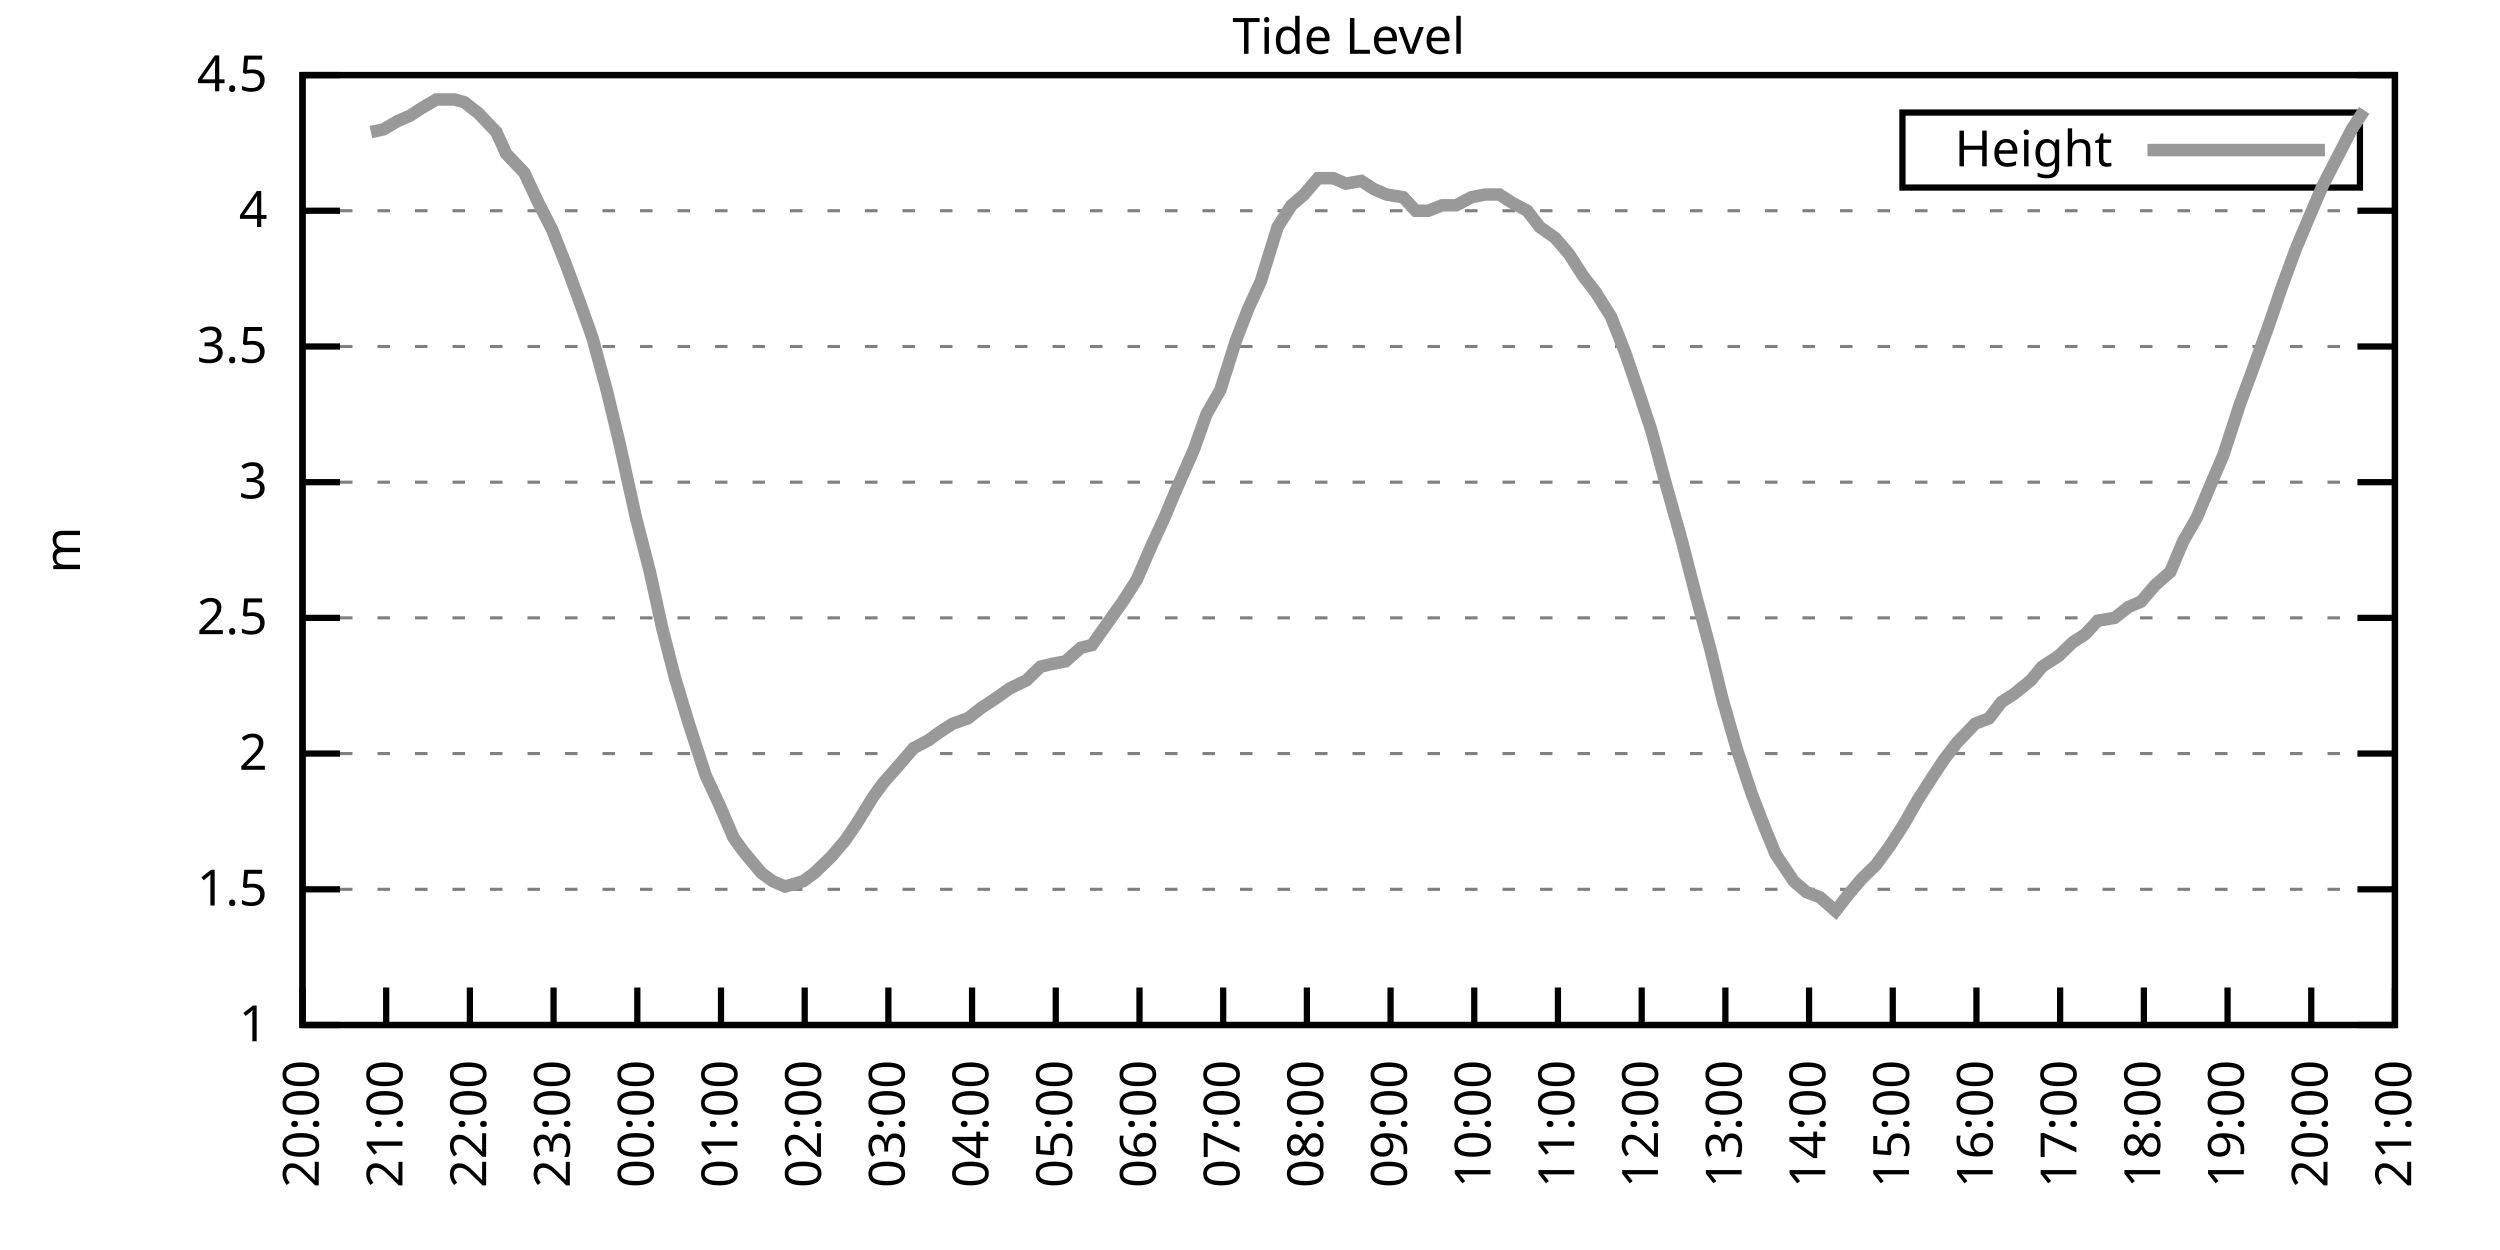
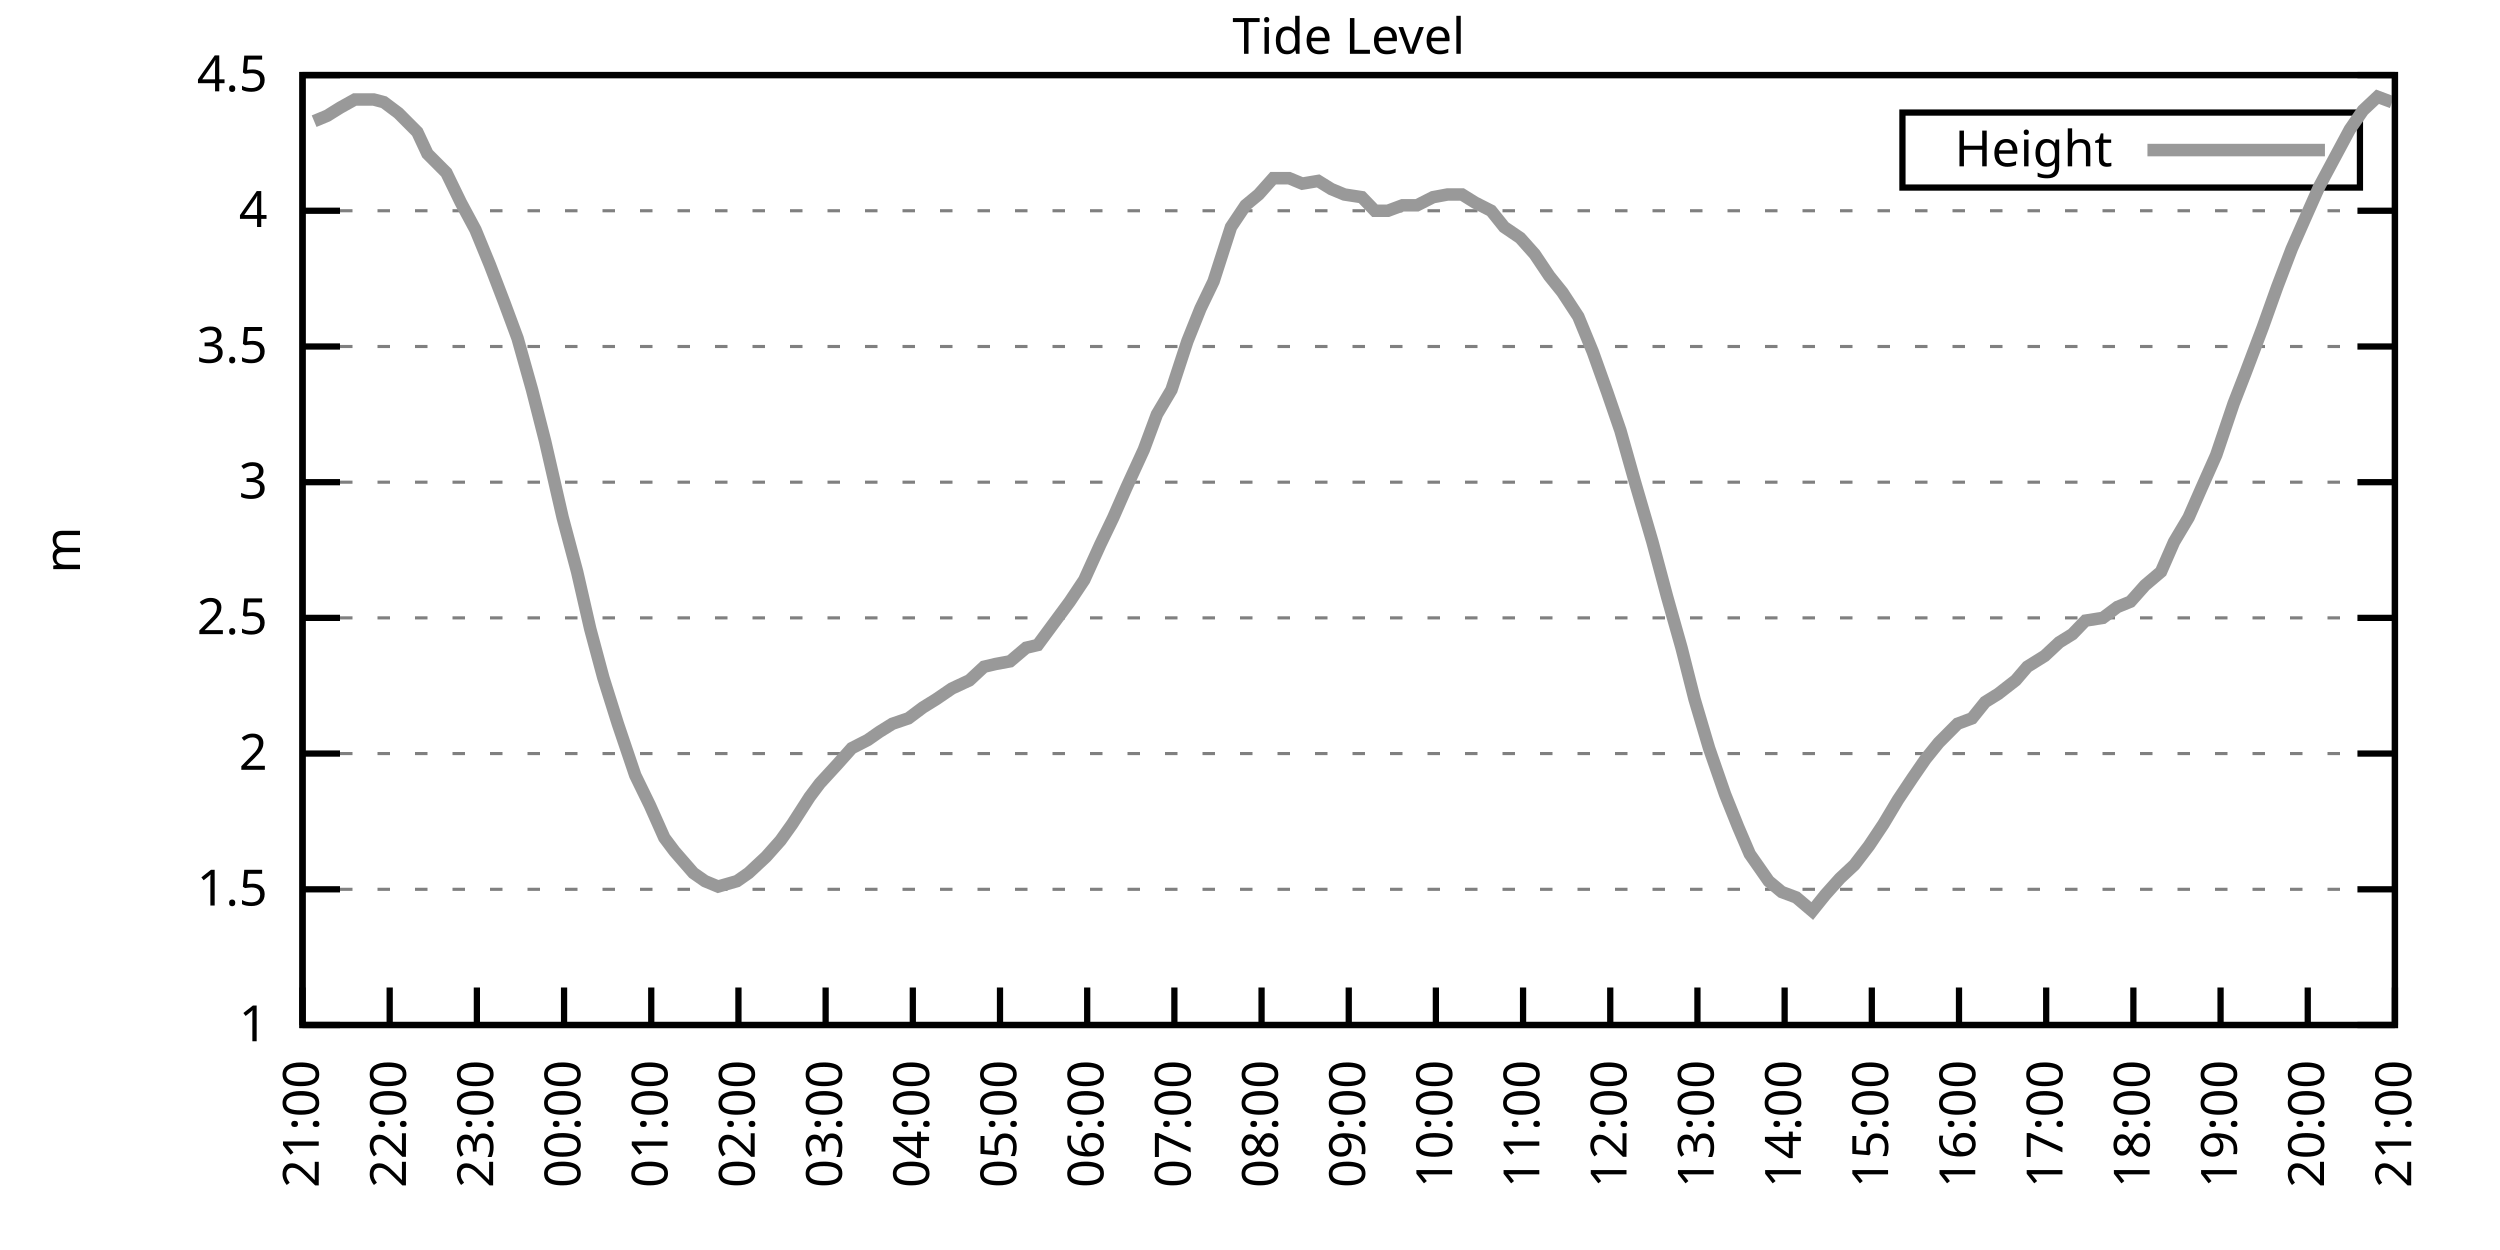
<svg xmlns="http://www.w3.org/2000/svg" xmlns:xlink="http://www.w3.org/1999/xlink" width="400" height="200" viewBox="0 0 400 200">
  <g id="gnuplot_canvas">
    <rect x="0" y="0" width="400" height="200" fill="none" />
    <defs>
      <circle id="gpDot" r="0.5" stroke-width="0.5" stroke="currentColor" />
      <path id="gpPt0" stroke-width="0.333" stroke="currentColor" d="M-1,0 h2 M0,-1 v2" />
      <path id="gpPt1" stroke-width="0.333" stroke="currentColor" d="M-1,-1 L1,1 M1,-1 L-1,1" />
      <path id="gpPt2" stroke-width="0.333" stroke="currentColor" d="M-1,0 L1,0 M0,-1 L0,1 M-1,-1 L1,1 M-1,1 L1,-1" />
      <rect id="gpPt3" stroke-width="0.333" stroke="currentColor" x="-1" y="-1" width="2" height="2" />
      <rect id="gpPt4" stroke-width="0.333" stroke="currentColor" fill="currentColor" x="-1" y="-1" width="2" height="2" />
      <circle id="gpPt5" stroke-width="0.333" stroke="currentColor" cx="0" cy="0" r="1" />
      <use xlink:href="#gpPt5" id="gpPt6" fill="currentColor" stroke="none" />
      <path id="gpPt7" stroke-width="0.333" stroke="currentColor" d="M0,-1.33 L-1.33,0.67 L1.33,0.67 z" />
      <use xlink:href="#gpPt7" id="gpPt8" fill="currentColor" stroke="none" />
      <use xlink:href="#gpPt7" id="gpPt9" stroke="currentColor" transform="rotate(180)" />
      <use xlink:href="#gpPt9" id="gpPt10" fill="currentColor" stroke="none" />
      <use xlink:href="#gpPt3" id="gpPt11" stroke="currentColor" transform="rotate(45)" />
      <use xlink:href="#gpPt11" id="gpPt12" fill="currentColor" stroke="none" />
      <path id="gpPt13" stroke-width="0.333" stroke="currentColor" d="M0,1.330 L1.265,0.411 L0.782,-1.067 L-0.782,-1.076 L-1.265,0.411 z" />
      <use xlink:href="#gpPt13" id="gpPt14" fill="currentColor" stroke="none" />
      <filter id="textbox" filterUnits="objectBoundingBox" x="0" y="0" height="1" width="1">
        <feFlood flood-color="white" flood-opacity="1" result="bgnd" />
        <feComposite in="SourceGraphic" in2="bgnd" operator="atop" />
      </filter>
      <filter id="greybox" filterUnits="objectBoundingBox" x="0" y="0" height="1" width="1">
        <feFlood flood-color="lightgrey" flood-opacity="1" result="grey" />
        <feComposite in="SourceGraphic" in2="grey" operator="atop" />
      </filter>
    </defs>
    <g fill="none" color="white" stroke="currentColor" stroke-width="1.00" stroke-linecap="butt" stroke-linejoin="miter">
</g>
    <g fill="none" color="black" stroke="currentColor" stroke-width="1.00" stroke-linecap="butt" stroke-linejoin="miter">
      <g stroke="none" shape-rendering="crispEdges">
        <polygon fill="rgb(255, 255, 255)" points="48.40,164.00 383.18,164.00 383.18,12.02 48.40,12.02 " />
      </g>
    </g>
    <g fill="none" color="black" stroke="currentColor" stroke-width="1.00" stroke-linecap="butt" stroke-linejoin="miter">
</g>
    <g fill="none" color="black" stroke="black" stroke-width="0.50" stroke-linecap="butt" stroke-linejoin="miter">
</g>
    <g fill="none" color="gray" stroke="currentColor" stroke-width="0.50" stroke-linecap="butt" stroke-linejoin="miter">
      <path stroke="gray" stroke-dasharray="2,4" class="gridline" d="M48.40,164.00 L383.19,164.00  " />
    </g>
    <g fill="none" color="gray" stroke="gray" stroke-width="1.00" stroke-linecap="butt" stroke-linejoin="miter">
</g>
    <g fill="none" color="black" stroke="currentColor" stroke-width="1.00" stroke-linecap="butt" stroke-linejoin="miter">
      <path stroke="black" d="M48.40,164.00 L54.40,164.00 M383.19,164.00 L377.19,164.00  " />
      <g transform="translate(42.80,166.60)" stroke="none" fill="black" font-family="Sans" font-size="8.00" text-anchor="end">
        <text>
          <tspan font-family="Sans"> 1</tspan>
        </text>
      </g>
    </g>
    <g fill="none" color="black" stroke="currentColor" stroke-width="1.00" stroke-linecap="butt" stroke-linejoin="miter">
</g>
    <g fill="none" color="black" stroke="black" stroke-width="0.50" stroke-linecap="butt" stroke-linejoin="miter">
</g>
    <g fill="none" color="gray" stroke="currentColor" stroke-width="0.50" stroke-linecap="butt" stroke-linejoin="miter">
      <path stroke="gray" stroke-dasharray="2,4" class="gridline" d="M48.40,142.29 L383.19,142.29  " />
    </g>
    <g fill="none" color="gray" stroke="gray" stroke-width="1.00" stroke-linecap="butt" stroke-linejoin="miter">
</g>
    <g fill="none" color="black" stroke="currentColor" stroke-width="1.00" stroke-linecap="butt" stroke-linejoin="miter">
      <path stroke="black" d="M48.40,142.29 L54.40,142.29 M383.19,142.29 L377.19,142.29  " />
      <g transform="translate(42.80,144.89)" stroke="none" fill="black" font-family="Sans" font-size="8.00" text-anchor="end">
        <text>
          <tspan font-family="Sans"> 1.5</tspan>
        </text>
      </g>
    </g>
    <g fill="none" color="black" stroke="currentColor" stroke-width="1.00" stroke-linecap="butt" stroke-linejoin="miter">
</g>
    <g fill="none" color="black" stroke="black" stroke-width="0.50" stroke-linecap="butt" stroke-linejoin="miter">
</g>
    <g fill="none" color="gray" stroke="currentColor" stroke-width="0.50" stroke-linecap="butt" stroke-linejoin="miter">
      <path stroke="gray" stroke-dasharray="2,4" class="gridline" d="M48.40,120.57 L383.19,120.57  " />
    </g>
    <g fill="none" color="gray" stroke="gray" stroke-width="1.00" stroke-linecap="butt" stroke-linejoin="miter">
</g>
    <g fill="none" color="black" stroke="currentColor" stroke-width="1.00" stroke-linecap="butt" stroke-linejoin="miter">
      <path stroke="black" d="M48.40,120.57 L54.40,120.57 M383.19,120.57 L377.19,120.57  " />
      <g transform="translate(42.80,123.17)" stroke="none" fill="black" font-family="Sans" font-size="8.00" text-anchor="end">
        <text>
          <tspan font-family="Sans"> 2</tspan>
        </text>
      </g>
    </g>
    <g fill="none" color="black" stroke="currentColor" stroke-width="1.00" stroke-linecap="butt" stroke-linejoin="miter">
</g>
    <g fill="none" color="black" stroke="black" stroke-width="0.50" stroke-linecap="butt" stroke-linejoin="miter">
</g>
    <g fill="none" color="gray" stroke="currentColor" stroke-width="0.50" stroke-linecap="butt" stroke-linejoin="miter">
      <path stroke="gray" stroke-dasharray="2,4" class="gridline" d="M48.40,98.86 L383.19,98.86  " />
    </g>
    <g fill="none" color="gray" stroke="gray" stroke-width="1.00" stroke-linecap="butt" stroke-linejoin="miter">
</g>
    <g fill="none" color="black" stroke="currentColor" stroke-width="1.00" stroke-linecap="butt" stroke-linejoin="miter">
      <path stroke="black" d="M48.40,98.86 L54.40,98.86 M383.19,98.86 L377.19,98.86  " />
      <g transform="translate(42.80,101.46)" stroke="none" fill="black" font-family="Sans" font-size="8.00" text-anchor="end">
        <text>
          <tspan font-family="Sans"> 2.5</tspan>
        </text>
      </g>
    </g>
    <g fill="none" color="black" stroke="currentColor" stroke-width="1.00" stroke-linecap="butt" stroke-linejoin="miter">
</g>
    <g fill="none" color="black" stroke="black" stroke-width="0.50" stroke-linecap="butt" stroke-linejoin="miter">
</g>
    <g fill="none" color="gray" stroke="currentColor" stroke-width="0.50" stroke-linecap="butt" stroke-linejoin="miter">
      <path stroke="gray" stroke-dasharray="2,4" class="gridline" d="M48.40,77.15 L383.19,77.15  " />
    </g>
    <g fill="none" color="gray" stroke="gray" stroke-width="1.00" stroke-linecap="butt" stroke-linejoin="miter">
</g>
    <g fill="none" color="black" stroke="currentColor" stroke-width="1.00" stroke-linecap="butt" stroke-linejoin="miter">
      <path stroke="black" d="M48.40,77.15 L54.40,77.15 M383.19,77.15 L377.19,77.15  " />
      <g transform="translate(42.80,79.75)" stroke="none" fill="black" font-family="Sans" font-size="8.00" text-anchor="end">
        <text>
          <tspan font-family="Sans"> 3</tspan>
        </text>
      </g>
    </g>
    <g fill="none" color="black" stroke="currentColor" stroke-width="1.00" stroke-linecap="butt" stroke-linejoin="miter">
</g>
    <g fill="none" color="black" stroke="black" stroke-width="0.50" stroke-linecap="butt" stroke-linejoin="miter">
</g>
    <g fill="none" color="gray" stroke="currentColor" stroke-width="0.50" stroke-linecap="butt" stroke-linejoin="miter">
      <path stroke="gray" stroke-dasharray="2,4" class="gridline" d="M48.40,55.44 L383.19,55.44  " />
    </g>
    <g fill="none" color="gray" stroke="gray" stroke-width="1.00" stroke-linecap="butt" stroke-linejoin="miter">
</g>
    <g fill="none" color="black" stroke="currentColor" stroke-width="1.00" stroke-linecap="butt" stroke-linejoin="miter">
      <path stroke="black" d="M48.40,55.44 L54.40,55.44 M383.19,55.44 L377.19,55.44  " />
      <g transform="translate(42.80,58.04)" stroke="none" fill="black" font-family="Sans" font-size="8.00" text-anchor="end">
        <text>
          <tspan font-family="Sans"> 3.5</tspan>
        </text>
      </g>
    </g>
    <g fill="none" color="black" stroke="currentColor" stroke-width="1.00" stroke-linecap="butt" stroke-linejoin="miter">
</g>
    <g fill="none" color="black" stroke="black" stroke-width="0.50" stroke-linecap="butt" stroke-linejoin="miter">
</g>
    <g fill="none" color="gray" stroke="currentColor" stroke-width="0.50" stroke-linecap="butt" stroke-linejoin="miter">
      <path stroke="gray" stroke-dasharray="2,4" class="gridline" d="M48.40,33.72 L383.19,33.72  " />
    </g>
    <g fill="none" color="gray" stroke="gray" stroke-width="1.00" stroke-linecap="butt" stroke-linejoin="miter">
</g>
    <g fill="none" color="black" stroke="currentColor" stroke-width="1.00" stroke-linecap="butt" stroke-linejoin="miter">
      <path stroke="black" d="M48.40,33.72 L54.40,33.72 M383.19,33.72 L377.19,33.72  " />
      <g transform="translate(42.80,36.32)" stroke="none" fill="black" font-family="Sans" font-size="8.00" text-anchor="end">
        <text>
          <tspan font-family="Sans"> 4</tspan>
        </text>
      </g>
    </g>
    <g fill="none" color="black" stroke="currentColor" stroke-width="1.00" stroke-linecap="butt" stroke-linejoin="miter">
</g>
    <g fill="none" color="black" stroke="black" stroke-width="0.50" stroke-linecap="butt" stroke-linejoin="miter">
</g>
    <g fill="none" color="gray" stroke="currentColor" stroke-width="0.50" stroke-linecap="butt" stroke-linejoin="miter">
      <path stroke="gray" stroke-dasharray="2,4" class="gridline" d="M48.40,12.01 L383.19,12.01  " />
    </g>
    <g fill="none" color="gray" stroke="gray" stroke-width="1.00" stroke-linecap="butt" stroke-linejoin="miter">
</g>
    <g fill="none" color="black" stroke="currentColor" stroke-width="1.00" stroke-linecap="butt" stroke-linejoin="miter">
      <path stroke="black" d="M48.40,12.01 L54.40,12.01 M383.19,12.01 L377.19,12.01  " />
      <g transform="translate(42.80,14.61)" stroke="none" fill="black" font-family="Sans" font-size="8.00" text-anchor="end">
        <text>
          <tspan font-family="Sans"> 4.5</tspan>
        </text>
      </g>
    </g>
    <g fill="none" color="black" stroke="currentColor" stroke-width="1.00" stroke-linecap="butt" stroke-linejoin="miter">
      <path stroke="black" d="M48.40,164.00 L48.40,158.00  " />
      <g transform="translate(51.00,169.60) rotate(270.00)" stroke="none" fill="black" font-family="Sans" font-size="8.00" text-anchor="end">
        <text>
-           <tspan font-family="Sans">20:00</tspan>
-         </text>
-       </g>
-     </g>
-     <g fill="none" color="black" stroke="currentColor" stroke-width="1.00" stroke-linecap="butt" stroke-linejoin="miter">
-       <path stroke="black" d="M61.79,164.00 L61.79,158.00  " />
-       <g transform="translate(64.39,169.60) rotate(270.00)" stroke="none" fill="black" font-family="Sans" font-size="8.00" text-anchor="end">
-         <text>
          <tspan font-family="Sans">21:00</tspan>
        </text>
      </g>
    </g>
    <g fill="none" color="black" stroke="currentColor" stroke-width="1.00" stroke-linecap="butt" stroke-linejoin="miter">
-       <path stroke="black" d="M75.18,164.00 L75.18,158.00  " />
-       <g transform="translate(77.78,169.60) rotate(270.00)" stroke="none" fill="black" font-family="Sans" font-size="8.00" text-anchor="end">
+       <path stroke="black" d="M62.35,164.00 L62.35,158.00  " />
+       <g transform="translate(64.95,169.60) rotate(270.00)" stroke="none" fill="black" font-family="Sans" font-size="8.00" text-anchor="end">
        <text>
          <tspan font-family="Sans">22:00</tspan>
        </text>
      </g>
    </g>
    <g fill="none" color="black" stroke="currentColor" stroke-width="1.00" stroke-linecap="butt" stroke-linejoin="miter">
-       <path stroke="black" d="M88.57,164.00 L88.57,158.00  " />
-       <g transform="translate(91.17,169.60) rotate(270.00)" stroke="none" fill="black" font-family="Sans" font-size="8.00" text-anchor="end">
+       <path stroke="black" d="M76.30,164.00 L76.30,158.00  " />
+       <g transform="translate(78.90,169.60) rotate(270.00)" stroke="none" fill="black" font-family="Sans" font-size="8.00" text-anchor="end">
        <text>
          <tspan font-family="Sans">23:00</tspan>
        </text>
      </g>
    </g>
    <g fill="none" color="black" stroke="currentColor" stroke-width="1.00" stroke-linecap="butt" stroke-linejoin="miter">
-       <path stroke="black" d="M101.97,164.00 L101.97,158.00  " />
-       <g transform="translate(104.57,169.60) rotate(270.00)" stroke="none" fill="black" font-family="Sans" font-size="8.00" text-anchor="end">
+       <path stroke="black" d="M90.25,164.00 L90.25,158.00  " />
+       <g transform="translate(92.85,169.60) rotate(270.00)" stroke="none" fill="black" font-family="Sans" font-size="8.00" text-anchor="end">
        <text>
          <tspan font-family="Sans">00:00</tspan>
        </text>
      </g>
    </g>
    <g fill="none" color="black" stroke="currentColor" stroke-width="1.00" stroke-linecap="butt" stroke-linejoin="miter">
-       <path stroke="black" d="M115.36,164.00 L115.36,158.00  " />
-       <g transform="translate(117.96,169.60) rotate(270.00)" stroke="none" fill="black" font-family="Sans" font-size="8.00" text-anchor="end">
+       <path stroke="black" d="M104.20,164.00 L104.20,158.00  " />
+       <g transform="translate(106.80,169.60) rotate(270.00)" stroke="none" fill="black" font-family="Sans" font-size="8.00" text-anchor="end">
        <text>
          <tspan font-family="Sans">01:00</tspan>
        </text>
      </g>
    </g>
    <g fill="none" color="black" stroke="currentColor" stroke-width="1.00" stroke-linecap="butt" stroke-linejoin="miter">
-       <path stroke="black" d="M128.75,164.00 L128.75,158.00  " />
-       <g transform="translate(131.35,169.60) rotate(270.00)" stroke="none" fill="black" font-family="Sans" font-size="8.00" text-anchor="end">
+       <path stroke="black" d="M118.15,164.00 L118.15,158.00  " />
+       <g transform="translate(120.75,169.60) rotate(270.00)" stroke="none" fill="black" font-family="Sans" font-size="8.00" text-anchor="end">
        <text>
          <tspan font-family="Sans">02:00</tspan>
        </text>
      </g>
    </g>
    <g fill="none" color="black" stroke="currentColor" stroke-width="1.00" stroke-linecap="butt" stroke-linejoin="miter">
-       <path stroke="black" d="M142.14,164.00 L142.14,158.00  " />
-       <g transform="translate(144.74,169.60) rotate(270.00)" stroke="none" fill="black" font-family="Sans" font-size="8.00" text-anchor="end">
+       <path stroke="black" d="M132.10,164.00 L132.10,158.00  " />
+       <g transform="translate(134.70,169.60) rotate(270.00)" stroke="none" fill="black" font-family="Sans" font-size="8.00" text-anchor="end">
        <text>
          <tspan font-family="Sans">03:00</tspan>
        </text>
      </g>
    </g>
    <g fill="none" color="black" stroke="currentColor" stroke-width="1.00" stroke-linecap="butt" stroke-linejoin="miter">
-       <path stroke="black" d="M155.53,164.00 L155.53,158.00  " />
-       <g transform="translate(158.13,169.60) rotate(270.00)" stroke="none" fill="black" font-family="Sans" font-size="8.00" text-anchor="end">
+       <path stroke="black" d="M146.05,164.00 L146.05,158.00  " />
+       <g transform="translate(148.65,169.60) rotate(270.00)" stroke="none" fill="black" font-family="Sans" font-size="8.00" text-anchor="end">
        <text>
          <tspan font-family="Sans">04:00</tspan>
        </text>
      </g>
    </g>
    <g fill="none" color="black" stroke="currentColor" stroke-width="1.00" stroke-linecap="butt" stroke-linejoin="miter">
-       <path stroke="black" d="M168.92,164.00 L168.92,158.00  " />
-       <g transform="translate(171.52,169.60) rotate(270.00)" stroke="none" fill="black" font-family="Sans" font-size="8.00" text-anchor="end">
+       <path stroke="black" d="M160.00,164.00 L160.00,158.00  " />
+       <g transform="translate(162.60,169.60) rotate(270.00)" stroke="none" fill="black" font-family="Sans" font-size="8.00" text-anchor="end">
        <text>
          <tspan font-family="Sans">05:00</tspan>
        </text>
      </g>
    </g>
    <g fill="none" color="black" stroke="currentColor" stroke-width="1.00" stroke-linecap="butt" stroke-linejoin="miter">
-       <path stroke="black" d="M182.32,164.00 L182.32,158.00  " />
-       <g transform="translate(184.92,169.60) rotate(270.00)" stroke="none" fill="black" font-family="Sans" font-size="8.00" text-anchor="end">
+       <path stroke="black" d="M173.95,164.00 L173.95,158.00  " />
+       <g transform="translate(176.55,169.60) rotate(270.00)" stroke="none" fill="black" font-family="Sans" font-size="8.00" text-anchor="end">
        <text>
          <tspan font-family="Sans">06:00</tspan>
        </text>
      </g>
    </g>
    <g fill="none" color="black" stroke="currentColor" stroke-width="1.00" stroke-linecap="butt" stroke-linejoin="miter">
-       <path stroke="black" d="M195.71,164.00 L195.71,158.00  " />
-       <g transform="translate(198.31,169.60) rotate(270.00)" stroke="none" fill="black" font-family="Sans" font-size="8.00" text-anchor="end">
+       <path stroke="black" d="M187.90,164.00 L187.90,158.00  " />
+       <g transform="translate(190.50,169.60) rotate(270.00)" stroke="none" fill="black" font-family="Sans" font-size="8.00" text-anchor="end">
        <text>
          <tspan font-family="Sans">07:00</tspan>
        </text>
      </g>
    </g>
    <g fill="none" color="black" stroke="currentColor" stroke-width="1.00" stroke-linecap="butt" stroke-linejoin="miter">
-       <path stroke="black" d="M209.10,164.00 L209.10,158.00  " />
-       <g transform="translate(211.70,169.60) rotate(270.00)" stroke="none" fill="black" font-family="Sans" font-size="8.00" text-anchor="end">
+       <path stroke="black" d="M201.85,164.00 L201.85,158.00  " />
+       <g transform="translate(204.45,169.60) rotate(270.00)" stroke="none" fill="black" font-family="Sans" font-size="8.00" text-anchor="end">
        <text>
          <tspan font-family="Sans">08:00</tspan>
        </text>
      </g>
    </g>
    <g fill="none" color="black" stroke="currentColor" stroke-width="1.00" stroke-linecap="butt" stroke-linejoin="miter">
-       <path stroke="black" d="M222.49,164.00 L222.49,158.00  " />
-       <g transform="translate(225.09,169.60) rotate(270.00)" stroke="none" fill="black" font-family="Sans" font-size="8.00" text-anchor="end">
+       <path stroke="black" d="M215.80,164.00 L215.80,158.00  " />
+       <g transform="translate(218.40,169.60) rotate(270.00)" stroke="none" fill="black" font-family="Sans" font-size="8.00" text-anchor="end">
        <text>
          <tspan font-family="Sans">09:00</tspan>
        </text>
      </g>
    </g>
    <g fill="none" color="black" stroke="currentColor" stroke-width="1.00" stroke-linecap="butt" stroke-linejoin="miter">
-       <path stroke="black" d="M235.88,164.00 L235.88,158.00  " />
-       <g transform="translate(238.48,169.60) rotate(270.00)" stroke="none" fill="black" font-family="Sans" font-size="8.00" text-anchor="end">
+       <path stroke="black" d="M229.74,164.00 L229.74,158.00  " />
+       <g transform="translate(232.34,169.60) rotate(270.00)" stroke="none" fill="black" font-family="Sans" font-size="8.00" text-anchor="end">
        <text>
          <tspan font-family="Sans">10:00</tspan>
        </text>
      </g>
    </g>
    <g fill="none" color="black" stroke="currentColor" stroke-width="1.00" stroke-linecap="butt" stroke-linejoin="miter">
-       <path stroke="black" d="M249.27,164.00 L249.27,158.00  " />
-       <g transform="translate(251.87,169.60) rotate(270.00)" stroke="none" fill="black" font-family="Sans" font-size="8.00" text-anchor="end">
+       <path stroke="black" d="M243.69,164.00 L243.69,158.00  " />
+       <g transform="translate(246.29,169.60) rotate(270.00)" stroke="none" fill="black" font-family="Sans" font-size="8.00" text-anchor="end">
        <text>
          <tspan font-family="Sans">11:00</tspan>
        </text>
      </g>
    </g>
    <g fill="none" color="black" stroke="currentColor" stroke-width="1.00" stroke-linecap="butt" stroke-linejoin="miter">
-       <path stroke="black" d="M262.67,164.00 L262.67,158.00  " />
-       <g transform="translate(265.27,169.60) rotate(270.00)" stroke="none" fill="black" font-family="Sans" font-size="8.00" text-anchor="end">
+       <path stroke="black" d="M257.64,164.00 L257.64,158.00  " />
+       <g transform="translate(260.24,169.60) rotate(270.00)" stroke="none" fill="black" font-family="Sans" font-size="8.00" text-anchor="end">
        <text>
          <tspan font-family="Sans">12:00</tspan>
        </text>
      </g>
    </g>
    <g fill="none" color="black" stroke="currentColor" stroke-width="1.00" stroke-linecap="butt" stroke-linejoin="miter">
-       <path stroke="black" d="M276.06,164.00 L276.06,158.00  " />
-       <g transform="translate(278.66,169.60) rotate(270.00)" stroke="none" fill="black" font-family="Sans" font-size="8.00" text-anchor="end">
+       <path stroke="black" d="M271.59,164.00 L271.59,158.00  " />
+       <g transform="translate(274.19,169.60) rotate(270.00)" stroke="none" fill="black" font-family="Sans" font-size="8.00" text-anchor="end">
        <text>
          <tspan font-family="Sans">13:00</tspan>
        </text>
      </g>
    </g>
    <g fill="none" color="black" stroke="currentColor" stroke-width="1.00" stroke-linecap="butt" stroke-linejoin="miter">
-       <path stroke="black" d="M289.45,164.00 L289.45,158.00  " />
-       <g transform="translate(292.05,169.60) rotate(270.00)" stroke="none" fill="black" font-family="Sans" font-size="8.00" text-anchor="end">
+       <path stroke="black" d="M285.54,164.00 L285.54,158.00  " />
+       <g transform="translate(288.14,169.60) rotate(270.00)" stroke="none" fill="black" font-family="Sans" font-size="8.00" text-anchor="end">
        <text>
          <tspan font-family="Sans">14:00</tspan>
        </text>
      </g>
    </g>
    <g fill="none" color="black" stroke="currentColor" stroke-width="1.00" stroke-linecap="butt" stroke-linejoin="miter">
-       <path stroke="black" d="M302.84,164.00 L302.84,158.00  " />
-       <g transform="translate(305.44,169.60) rotate(270.00)" stroke="none" fill="black" font-family="Sans" font-size="8.00" text-anchor="end">
+       <path stroke="black" d="M299.49,164.00 L299.49,158.00  " />
+       <g transform="translate(302.09,169.60) rotate(270.00)" stroke="none" fill="black" font-family="Sans" font-size="8.00" text-anchor="end">
        <text>
          <tspan font-family="Sans">15:00</tspan>
        </text>
      </g>
    </g>
    <g fill="none" color="black" stroke="currentColor" stroke-width="1.00" stroke-linecap="butt" stroke-linejoin="miter">
-       <path stroke="black" d="M316.23,164.00 L316.23,158.00  " />
-       <g transform="translate(318.83,169.60) rotate(270.00)" stroke="none" fill="black" font-family="Sans" font-size="8.00" text-anchor="end">
+       <path stroke="black" d="M313.44,164.00 L313.44,158.00  " />
+       <g transform="translate(316.04,169.60) rotate(270.00)" stroke="none" fill="black" font-family="Sans" font-size="8.00" text-anchor="end">
        <text>
          <tspan font-family="Sans">16:00</tspan>
        </text>
      </g>
    </g>
    <g fill="none" color="black" stroke="currentColor" stroke-width="1.00" stroke-linecap="butt" stroke-linejoin="miter">
-       <path stroke="black" d="M329.62,164.00 L329.62,158.00  " />
-       <g transform="translate(332.22,169.60) rotate(270.00)" stroke="none" fill="black" font-family="Sans" font-size="8.00" text-anchor="end">
+       <path stroke="black" d="M327.39,164.00 L327.39,158.00  " />
+       <g transform="translate(329.99,169.60) rotate(270.00)" stroke="none" fill="black" font-family="Sans" font-size="8.00" text-anchor="end">
        <text>
          <tspan font-family="Sans">17:00</tspan>
        </text>
      </g>
    </g>
    <g fill="none" color="black" stroke="currentColor" stroke-width="1.00" stroke-linecap="butt" stroke-linejoin="miter">
-       <path stroke="black" d="M343.02,164.00 L343.02,158.00  " />
-       <g transform="translate(345.62,169.60) rotate(270.00)" stroke="none" fill="black" font-family="Sans" font-size="8.00" text-anchor="end">
+       <path stroke="black" d="M341.34,164.00 L341.34,158.00  " />
+       <g transform="translate(343.94,169.60) rotate(270.00)" stroke="none" fill="black" font-family="Sans" font-size="8.00" text-anchor="end">
        <text>
          <tspan font-family="Sans">18:00</tspan>
        </text>
      </g>
    </g>
    <g fill="none" color="black" stroke="currentColor" stroke-width="1.00" stroke-linecap="butt" stroke-linejoin="miter">
-       <path stroke="black" d="M356.41,164.00 L356.41,158.00  " />
-       <g transform="translate(359.01,169.60) rotate(270.00)" stroke="none" fill="black" font-family="Sans" font-size="8.00" text-anchor="end">
+       <path stroke="black" d="M355.29,164.00 L355.29,158.00  " />
+       <g transform="translate(357.89,169.60) rotate(270.00)" stroke="none" fill="black" font-family="Sans" font-size="8.00" text-anchor="end">
        <text>
          <tspan font-family="Sans">19:00</tspan>
        </text>
      </g>
    </g>
    <g fill="none" color="black" stroke="currentColor" stroke-width="1.00" stroke-linecap="butt" stroke-linejoin="miter">
-       <path stroke="black" d="M369.80,164.00 L369.80,158.00  " />
-       <g transform="translate(372.40,169.60) rotate(270.00)" stroke="none" fill="black" font-family="Sans" font-size="8.00" text-anchor="end">
+       <path stroke="black" d="M369.24,164.00 L369.24,158.00  " />
+       <g transform="translate(371.84,169.60) rotate(270.00)" stroke="none" fill="black" font-family="Sans" font-size="8.00" text-anchor="end">
        <text>
          <tspan font-family="Sans">20:00</tspan>
        </text>
      </g>
    </g>
    <g fill="none" color="black" stroke="currentColor" stroke-width="1.00" stroke-linecap="butt" stroke-linejoin="miter">
      <path stroke="black" d="M383.19,164.00 L383.19,158.00  " />
      <g transform="translate(385.79,169.60) rotate(270.00)" stroke="none" fill="black" font-family="Sans" font-size="8.00" text-anchor="end">
        <text>
          <tspan font-family="Sans">21:00</tspan>
        </text>
      </g>
    </g>
    <g fill="none" color="black" stroke="currentColor" stroke-width="1.00" stroke-linecap="butt" stroke-linejoin="miter">
</g>
    <g fill="none" color="black" stroke="currentColor" stroke-width="1.00" stroke-linecap="butt" stroke-linejoin="miter">
      <path stroke="black" d="M48.40,12.01 L48.40,164.00 L383.19,164.00 L383.19,12.01 L48.40,12.01 Z  " />
    </g>
    <g fill="none" color="black" stroke="currentColor" stroke-width="1.00" stroke-linecap="butt" stroke-linejoin="miter">
</g>
    <g fill="none" color="black" stroke="currentColor" stroke-width="1.00" stroke-linecap="butt" stroke-linejoin="miter">
      <path stroke="black" d="M304.39,30.01 L304.39,18.01 L377.59,18.01 L377.59,30.01 L304.39,30.01 Z  " />
    </g>
    <g id="Tide_level_plot_1">
      <g fill="none" color="white" stroke="black" stroke-width="2.00" stroke-linecap="butt" stroke-linejoin="miter">
</g>
      <g fill="none" color="black" stroke="currentColor" stroke-width="2.00" stroke-linecap="butt" stroke-linejoin="miter">
        <g transform="translate(337.99,26.61)" stroke="none" fill="black" font-family="Sans" font-size="8.00" text-anchor="end">
          <text>
            <tspan font-family="Sans">Height</tspan>
          </text>
        </g>
      </g>
      <g fill="none" color="black" stroke="currentColor" stroke-width="2.00" stroke-linecap="butt" stroke-linejoin="miter">
-         <path stroke="rgb(153, 153, 153)" d="M343.59,24.01 L371.99,24.01 M59.34,21.13 L61.35,20.70 L63.58,19.39 L65.59,18.52 L67.59,17.22 L69.83,15.92   L72.73,15.92 L74.29,16.35 L76.52,18.09 L79.42,21.13 L80.99,24.60 L83.89,27.64 L86.12,32.42 L88.35,36.76   L90.58,42.41 L92.82,48.49 L94.82,54.13 L97.06,62.38 L99.06,70.63 L101.74,82.79 L103.98,91.48 L105.98,100.60   L107.99,108.42 L110.22,115.80 L112.90,124.05 L115.13,128.83 L117.37,134.04 L118.93,136.21 L121.83,139.68 L123.62,140.98   L125.62,141.85 L128.53,140.98 L130.31,139.68 L132.99,137.08 L135.22,134.47 L137.01,131.86 L139.69,127.52 L141.25,125.35   L143.93,122.31 L146.16,119.71 L148.61,118.40 L150.40,117.10 L152.41,115.80 L154.86,114.93 L157.10,113.19 L159.10,111.89   L161.56,110.15 L164.24,108.85 L166.47,106.68 L168.25,106.24 L170.49,105.81 L172.94,103.64 L174.73,103.20 L177.18,99.73   L179.64,96.26 L181.87,92.78 L184.32,87.14 L186.33,82.79 L188.34,78.02 L191.02,71.94 L193.03,66.29 L195.26,62.38   L197.72,54.57 L199.73,49.36 L201.73,45.01 L204.41,36.33 L206.64,32.85 L208.65,31.12 L210.88,28.51 L213.34,28.51   L215.35,29.38 L217.80,28.95 L219.81,30.25 L221.82,31.12 L224.50,31.55 L226.51,33.72 L228.52,33.72 L230.75,32.85   L232.98,32.85 L235.44,31.55 L237.67,31.12 L239.90,31.12 L241.91,32.42 L244.36,33.72 L246.37,36.33 L248.83,38.07   L251.06,40.67 L253.29,44.15 L255.30,46.75 L257.76,50.66 L259.99,56.30 L262.22,62.82 L264.23,68.90 L266.46,77.15   L269.14,86.70 L271.37,95.39 L273.60,103.64 L275.61,111.89 L277.84,119.71 L280.30,127.09 L282.31,132.30 L284.09,136.64   L286.99,140.98 L289.00,142.72 L291.23,143.59 L293.69,145.76 L295.70,143.16 L297.93,140.55 L300.16,138.38 L302.39,135.34   L304.63,131.86 L306.86,127.96 L309.09,124.48 L311.10,121.44 L313.11,118.84 L316.01,115.80 L318.24,114.93 L320.25,112.32   L322.26,111.02 L324.94,108.85 L326.72,106.68 L329.40,104.94 L331.63,102.77 L333.64,101.47 L335.65,99.30 L338.33,98.86   L340.56,97.12 L342.57,96.26 L344.80,93.65 L347.26,91.48 L349.26,86.70 L351.50,82.79 L353.51,78.02 L355.74,72.81   L358.42,64.56 L360.20,59.78 L362.88,52.40 L365.11,45.88 L367.34,39.80 L369.35,35.03 L371.58,29.81 L373.59,25.91   L376.27,20.70 L378.28,17.66  " />
+         <path stroke="rgb(153, 153, 153)" d="M343.59,24.01 L371.99,24.01 M50.26,19.39 L52.35,18.52 L54.44,17.22 L56.77,15.92 L59.79,15.92 L61.42,16.35   L63.74,18.09 L66.77,21.13 L68.39,24.60 L71.42,27.64 L73.74,32.42 L76.07,36.76 L78.39,42.41 L80.72,48.49   L82.81,54.13 L85.13,62.38 L87.23,70.63 L90.02,82.79 L92.34,91.48 L94.43,100.60 L96.53,108.42 L98.85,115.80   L101.64,124.05 L103.97,128.83 L106.29,134.04 L107.92,136.21 L110.94,139.68 L112.80,140.98 L114.89,141.85 L117.92,140.98   L119.78,139.68 L122.57,137.08 L124.89,134.47 L126.75,131.86 L129.54,127.52 L131.17,125.35 L133.96,122.31 L136.28,119.71   L138.84,118.40 L140.70,117.10 L142.79,115.80 L145.35,114.93 L147.67,113.19 L149.77,111.89 L152.32,110.15 L155.11,108.85   L157.44,106.68 L159.30,106.24 L161.62,105.81 L164.18,103.64 L166.04,103.20 L168.60,99.73 L171.16,96.26 L173.48,92.78   L176.04,87.14 L178.13,82.79 L180.22,78.02 L183.01,71.94 L185.11,66.29 L187.43,62.38 L189.99,54.57 L192.08,49.36   L194.17,45.01 L196.96,36.33 L199.29,32.85 L201.38,31.12 L203.71,28.51 L206.26,28.51 L208.36,29.38 L210.91,28.95   L213.01,30.25 L215.10,31.12 L217.89,31.55 L219.98,33.72 L222.07,33.72 L224.40,32.85 L226.72,32.85 L229.28,31.55   L231.60,31.12 L233.93,31.12 L236.02,32.42 L238.58,33.72 L240.67,36.33 L243.23,38.07 L245.55,40.67 L247.88,44.15   L249.97,46.75 L252.53,50.66 L254.85,56.30 L257.18,62.82 L259.27,68.90 L261.60,77.15 L264.39,86.70 L266.71,95.39   L269.04,103.64 L271.13,111.89 L273.45,119.71 L276.01,127.09 L278.10,132.30 L279.96,136.64 L282.99,140.98 L285.08,142.72   L287.40,143.59 L289.96,145.76 L292.05,143.16 L294.38,140.55 L296.70,138.38 L299.03,135.34 L301.35,131.86 L303.68,127.96   L306.00,124.48 L308.09,121.44 L310.19,118.84 L313.21,115.80 L315.53,114.93 L317.63,112.32 L319.72,111.02 L322.51,108.85   L324.37,106.68 L327.16,104.94 L329.48,102.77 L331.58,101.47 L333.67,99.30 L336.46,98.86 L338.78,97.12 L340.88,96.26   L343.20,93.65 L345.76,91.48 L347.85,86.70 L350.18,82.79 L352.27,78.02 L354.59,72.81 L357.38,64.56 L359.24,59.78   L362.03,52.40 L364.36,45.88 L366.68,39.80 L368.78,35.03 L371.10,29.81 L373.19,25.91 L375.98,20.70 L378.08,17.66   L380.40,15.48 L382.73,16.35  " />
      </g>
    </g>
    <g fill="none" color="black" stroke="currentColor" stroke-width="2.00" stroke-linecap="butt" stroke-linejoin="miter">
</g>
    <g fill="none" color="black" stroke="black" stroke-width="1.00" stroke-linecap="butt" stroke-linejoin="miter">
</g>
    <g fill="none" color="black" stroke="currentColor" stroke-width="1.00" stroke-linecap="butt" stroke-linejoin="miter">
      <path stroke="black" d="M48.40,12.01 L48.40,164.00 L383.19,164.00 L383.19,12.01 L48.40,12.01 Z  " />
      <g transform="translate(12.80,88.01) rotate(270.00)" stroke="none" fill="black" font-family="Sans" font-size="8.00" text-anchor="middle">
        <text>
          <tspan font-family="Sans">m</tspan>
        </text>
      </g>
    </g>
    <g fill="none" color="black" stroke="currentColor" stroke-width="1.00" stroke-linecap="butt" stroke-linejoin="miter">
</g>
    <g fill="none" color="black" stroke="currentColor" stroke-width="1.00" stroke-linecap="butt" stroke-linejoin="miter">
      <g transform="translate(215.79,8.61)" stroke="none" fill="black" font-family="Sans" font-size="8.00" text-anchor="middle">
        <text>
          <tspan font-family="Sans">Tide Level</tspan>
        </text>
      </g>
    </g>
    <g fill="none" color="black" stroke="currentColor" stroke-width="1.00" stroke-linecap="butt" stroke-linejoin="miter">
</g>
  </g>
</svg>
